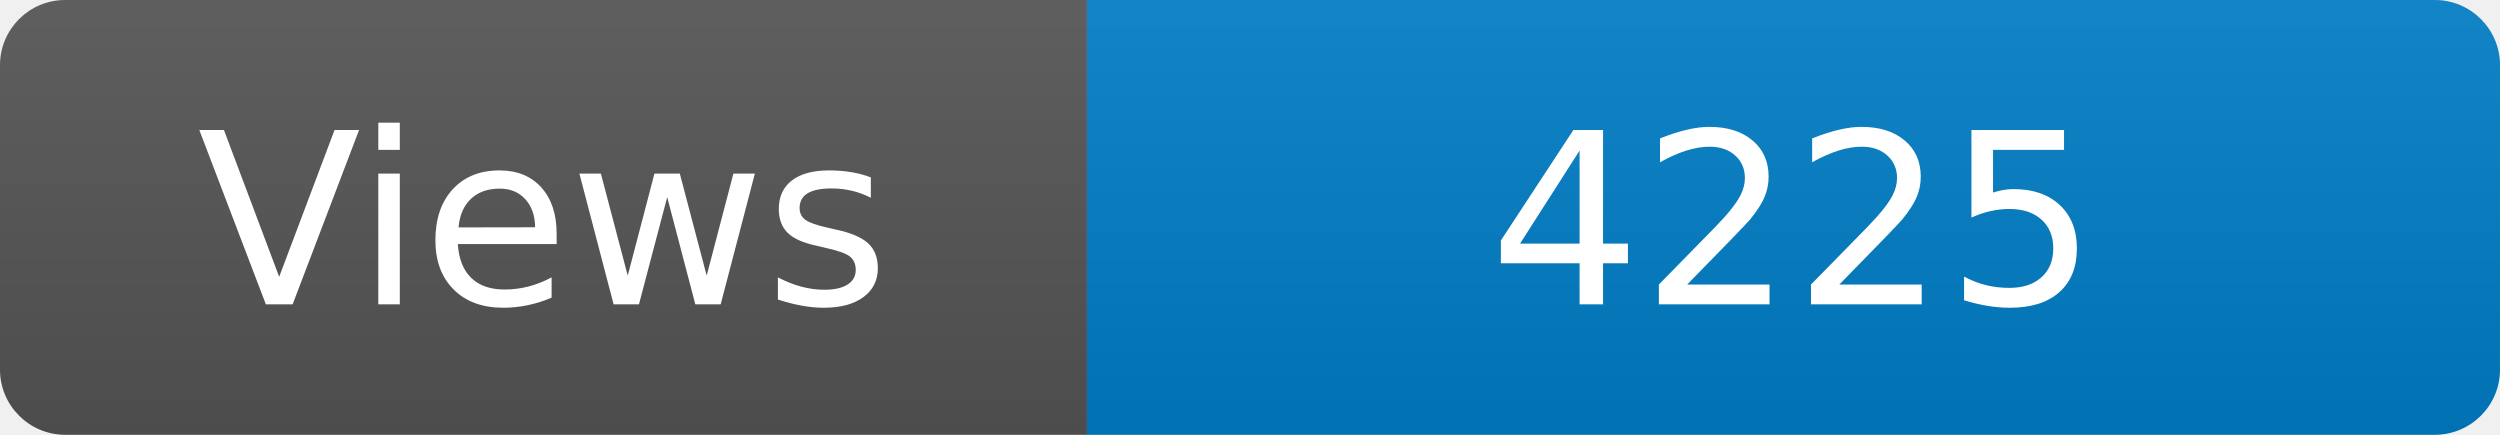
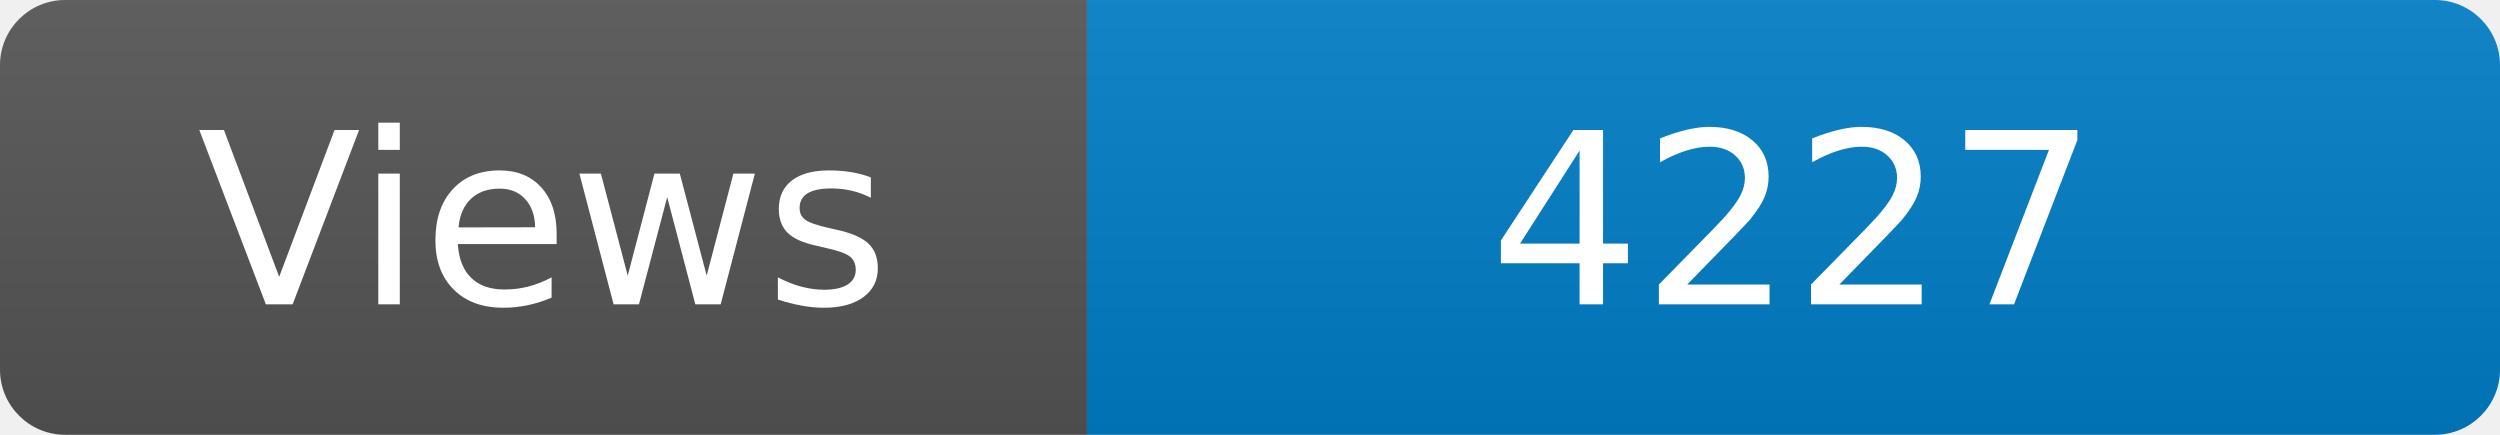
<svg xmlns="http://www.w3.org/2000/svg" width="115" height="20" role="img" aria-label="Maintained?: yes">
  <linearGradient id="s" x2="0" y2="100%">
    <stop offset="0" stop-color="#bbb" stop-opacity=".1" />
    <stop offset="1" stop-opacity=".1" />
  </linearGradient>
  <clipPath id="r">
    <rect width="115" height="20" rx="3" fill="#fff" />
  </clipPath>
  <g clip-path="url(#r)">
    <rect width="50" height="20" fill="#555" />
    <rect x="50" width="160" height="20" fill="#007ec6" />
    <rect width="115" height="20" fill="url(#s)" />
  </g>
  <g fill="#fff" text-anchor="middle" font-family="Verdana,Geneva,DejaVu Sans,sans-serif" font-size="110">
    <text x="250" y="140" transform="scale(.1)" fill="#fff">Views</text>
-     <text x="825" y="140" transform="scale(.1)" fill="#fff">4225</text>
+     <text x="825" y="140" transform="scale(.1)" fill="#fff">4227</text>
  </g>
</svg>
